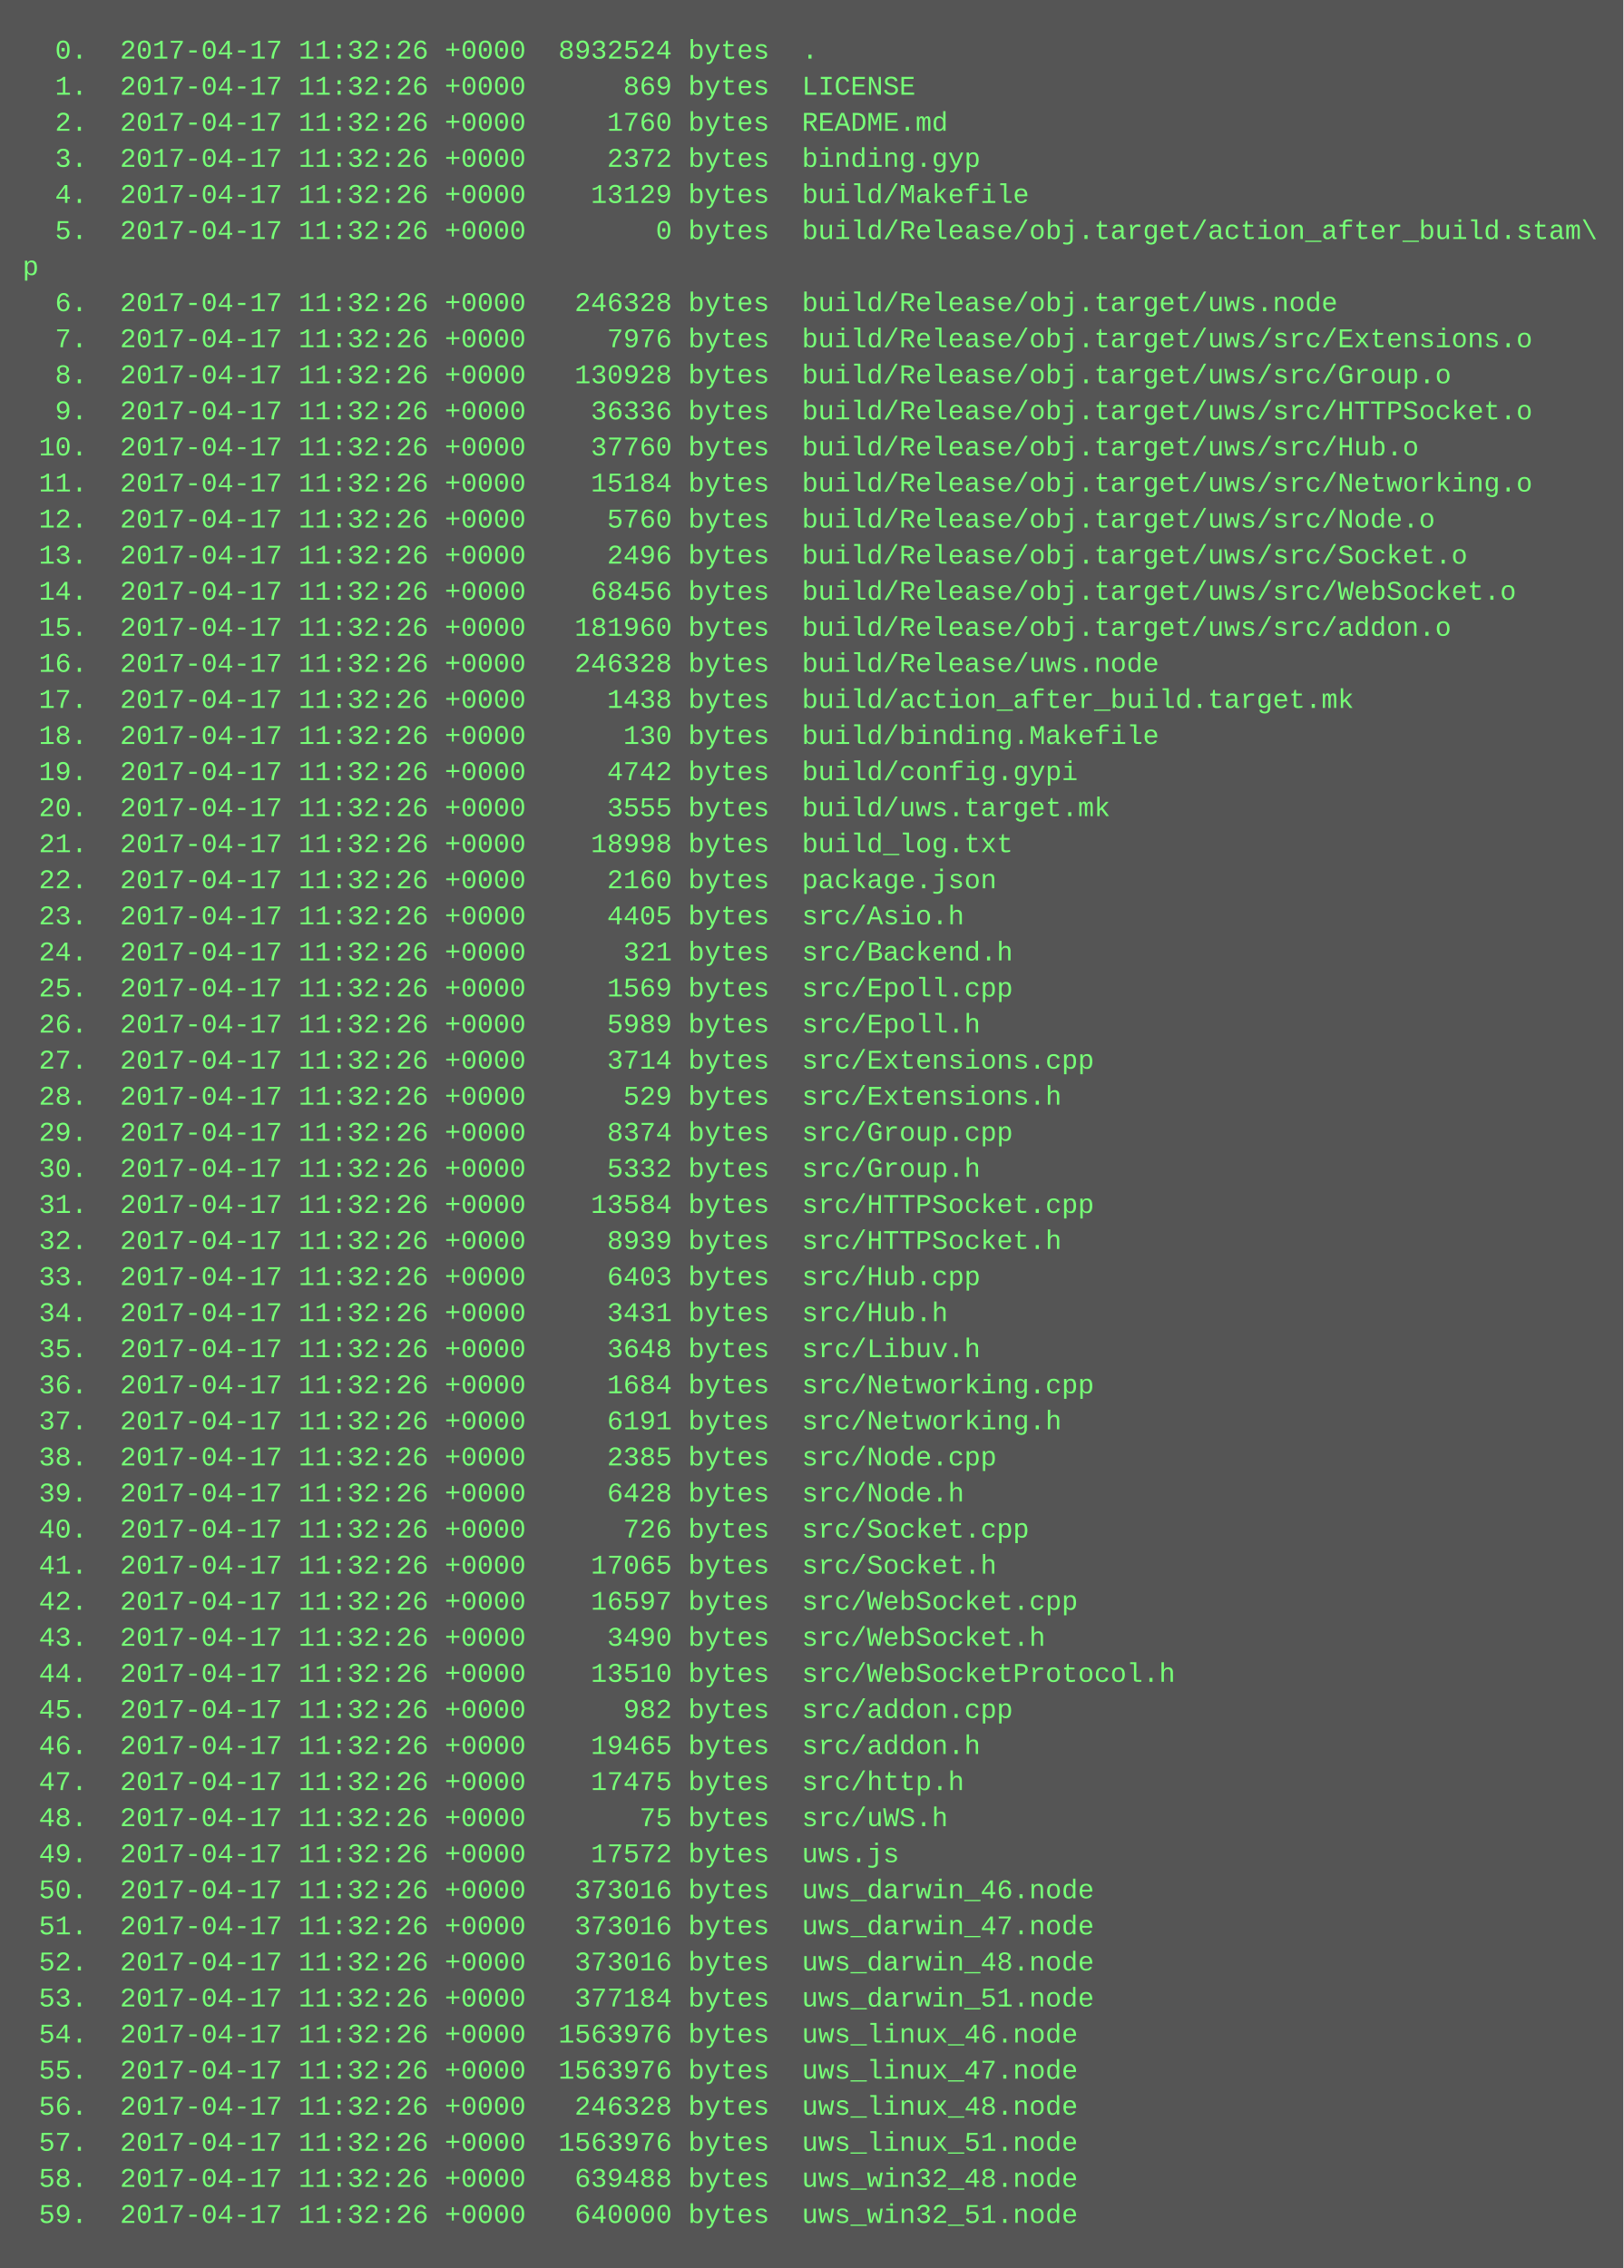
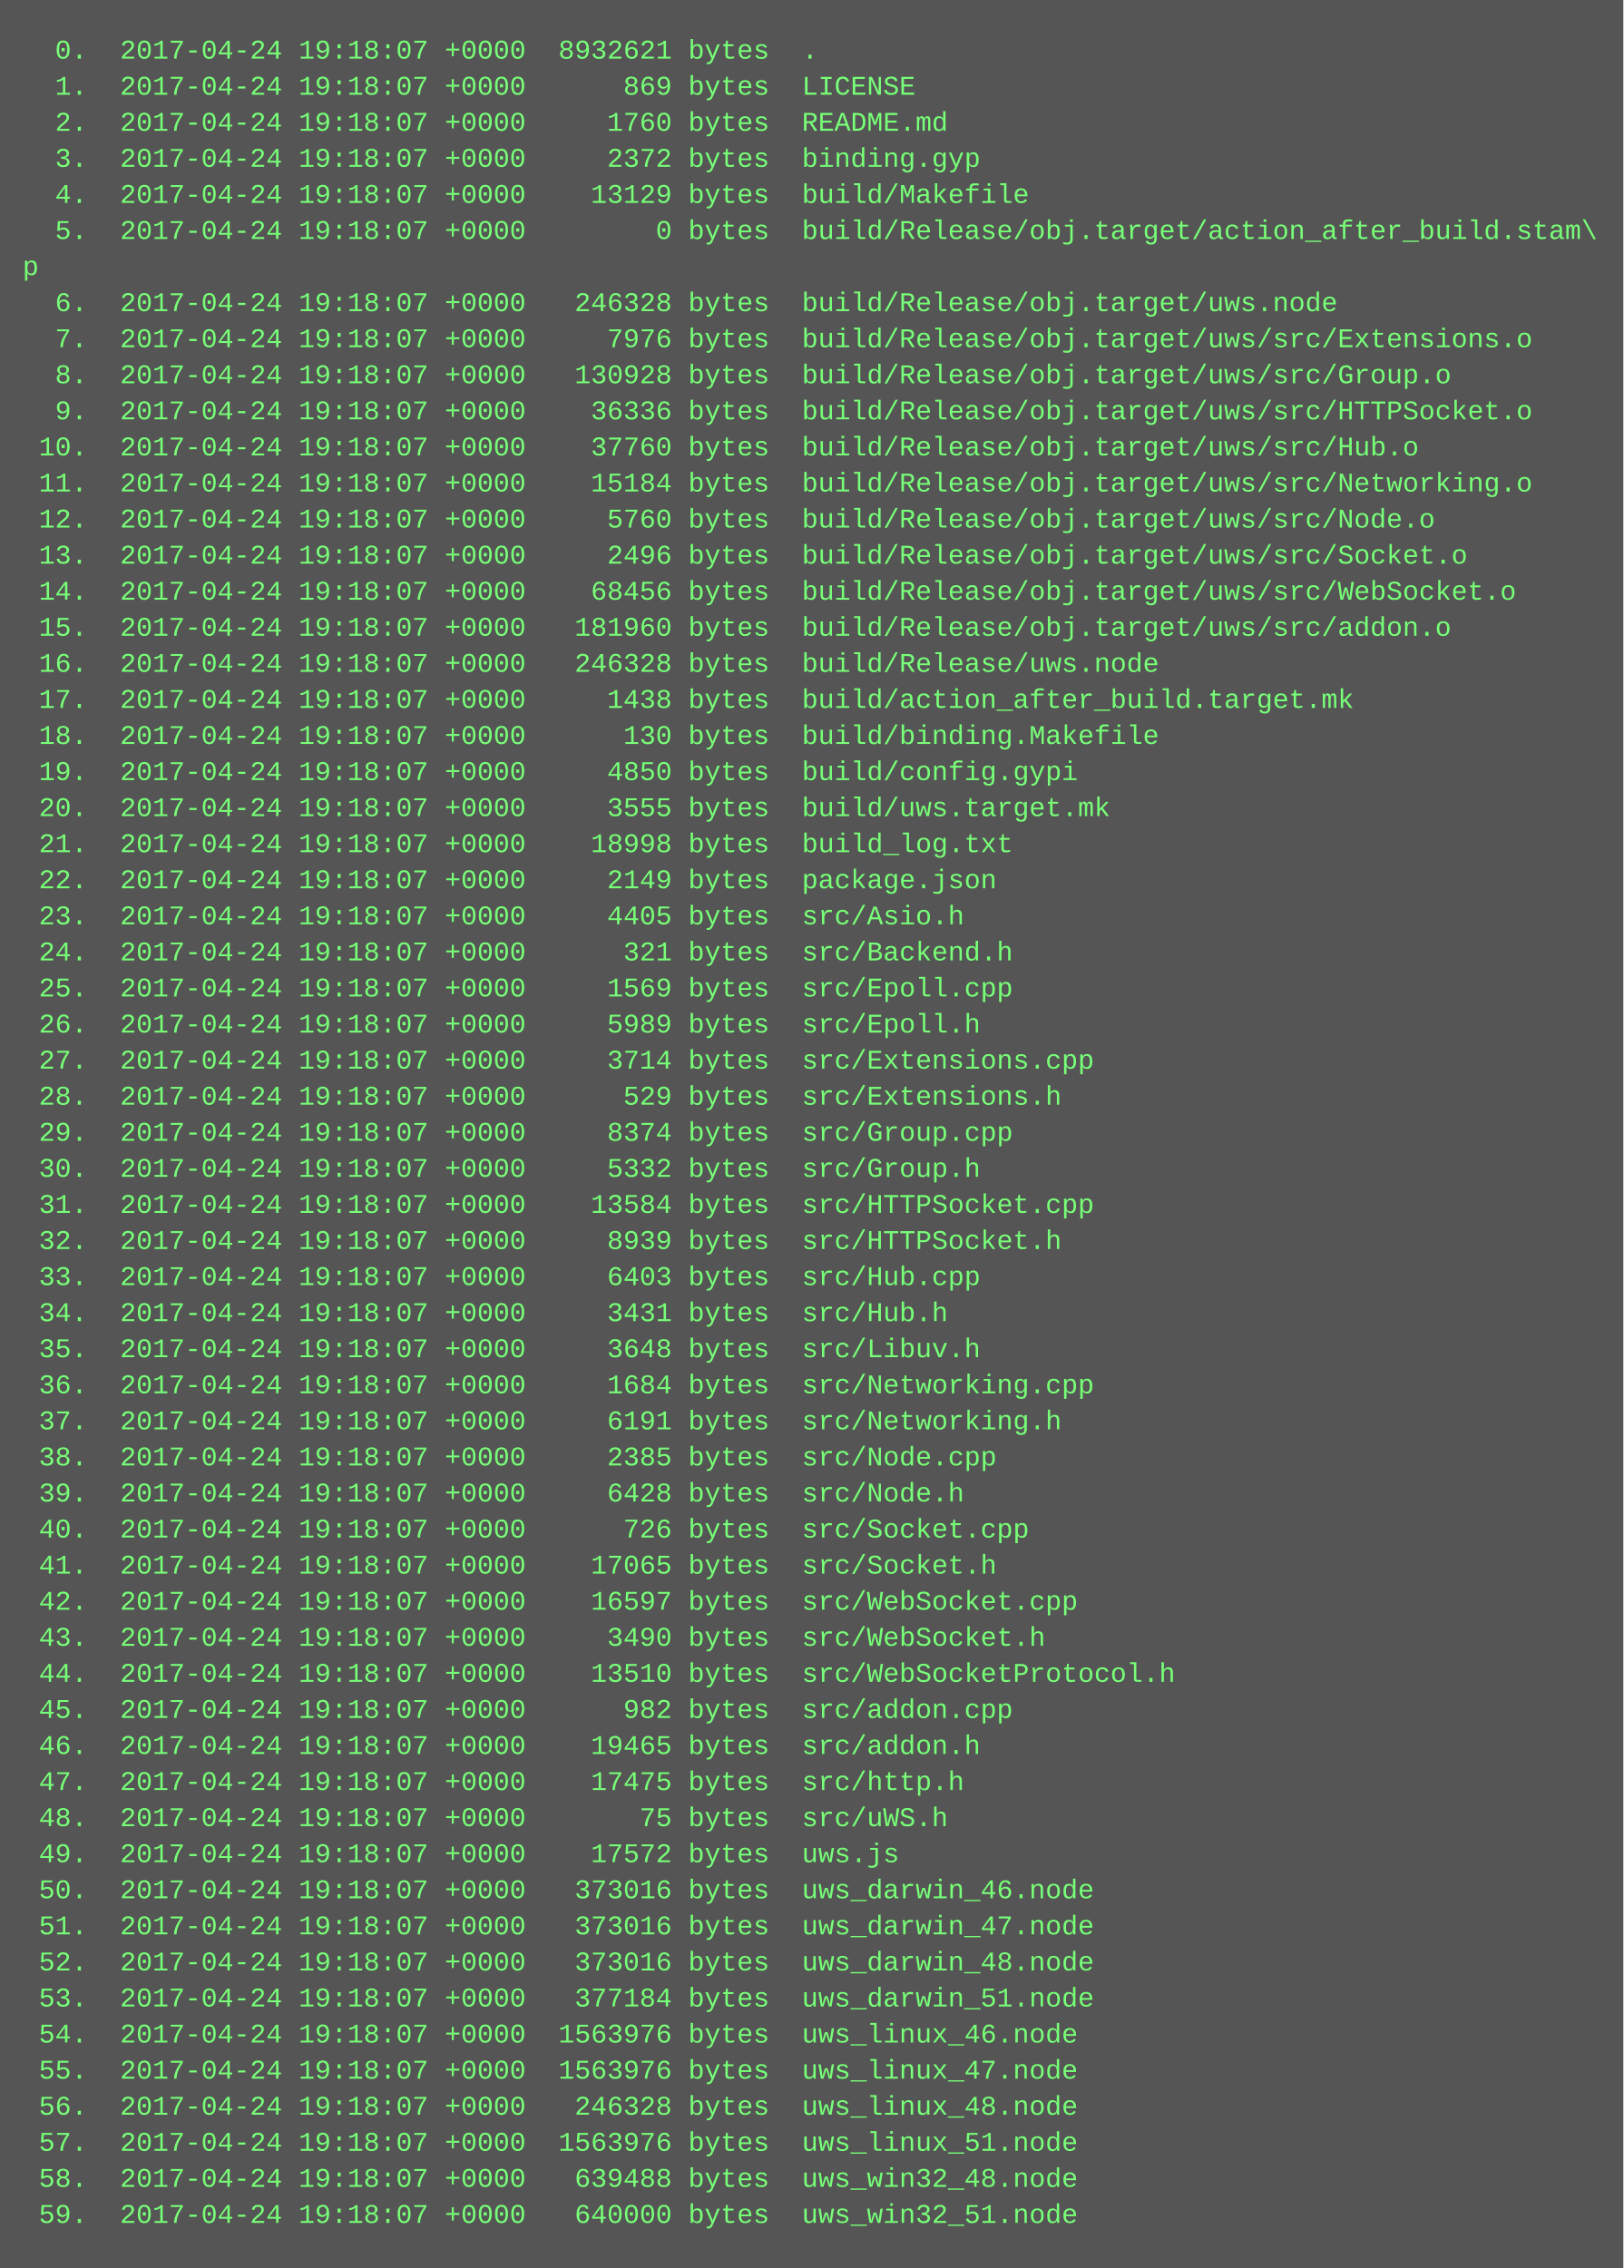
<svg xmlns="http://www.w3.org/2000/svg" height="1006" width="720">
  <rect height="1006" fill="#555" width="720" />
  <text fill="#7f7" font-family="Courier New" font-size="12" xml:space="preserve">
-     <tspan x="10" y="26">  0.  2017-04-17 11:32:26 +0000  8932524 bytes  .</tspan>
-     <tspan x="10" y="42">  1.  2017-04-17 11:32:26 +0000      869 bytes  LICENSE</tspan>
-     <tspan x="10" y="58">  2.  2017-04-17 11:32:26 +0000     1760 bytes  README.md</tspan>
-     <tspan x="10" y="74">  3.  2017-04-17 11:32:26 +0000     2372 bytes  binding.gyp</tspan>
-     <tspan x="10" y="90">  4.  2017-04-17 11:32:26 +0000    13129 bytes  build/Makefile</tspan>
-     <tspan x="10" y="106">  5.  2017-04-17 11:32:26 +0000        0 bytes  build/Release/obj.target/action_after_build.stam\</tspan>
+     <tspan x="10" y="26">  0.  2017-04-24 19:18:07 +0000  8932621 bytes  .</tspan>
+     <tspan x="10" y="42">  1.  2017-04-24 19:18:07 +0000      869 bytes  LICENSE</tspan>
+     <tspan x="10" y="58">  2.  2017-04-24 19:18:07 +0000     1760 bytes  README.md</tspan>
+     <tspan x="10" y="74">  3.  2017-04-24 19:18:07 +0000     2372 bytes  binding.gyp</tspan>
+     <tspan x="10" y="90">  4.  2017-04-24 19:18:07 +0000    13129 bytes  build/Makefile</tspan>
+     <tspan x="10" y="106">  5.  2017-04-24 19:18:07 +0000        0 bytes  build/Release/obj.target/action_after_build.stam\</tspan>
    <tspan x="10" y="122">p</tspan>
-     <tspan x="10" y="138">  6.  2017-04-17 11:32:26 +0000   246328 bytes  build/Release/obj.target/uws.node</tspan>
-     <tspan x="10" y="154">  7.  2017-04-17 11:32:26 +0000     7976 bytes  build/Release/obj.target/uws/src/Extensions.o</tspan>
-     <tspan x="10" y="170">  8.  2017-04-17 11:32:26 +0000   130928 bytes  build/Release/obj.target/uws/src/Group.o</tspan>
-     <tspan x="10" y="186">  9.  2017-04-17 11:32:26 +0000    36336 bytes  build/Release/obj.target/uws/src/HTTPSocket.o</tspan>
-     <tspan x="10" y="202"> 10.  2017-04-17 11:32:26 +0000    37760 bytes  build/Release/obj.target/uws/src/Hub.o</tspan>
-     <tspan x="10" y="218"> 11.  2017-04-17 11:32:26 +0000    15184 bytes  build/Release/obj.target/uws/src/Networking.o</tspan>
-     <tspan x="10" y="234"> 12.  2017-04-17 11:32:26 +0000     5760 bytes  build/Release/obj.target/uws/src/Node.o</tspan>
-     <tspan x="10" y="250"> 13.  2017-04-17 11:32:26 +0000     2496 bytes  build/Release/obj.target/uws/src/Socket.o</tspan>
-     <tspan x="10" y="266"> 14.  2017-04-17 11:32:26 +0000    68456 bytes  build/Release/obj.target/uws/src/WebSocket.o</tspan>
-     <tspan x="10" y="282"> 15.  2017-04-17 11:32:26 +0000   181960 bytes  build/Release/obj.target/uws/src/addon.o</tspan>
-     <tspan x="10" y="298"> 16.  2017-04-17 11:32:26 +0000   246328 bytes  build/Release/uws.node</tspan>
-     <tspan x="10" y="314"> 17.  2017-04-17 11:32:26 +0000     1438 bytes  build/action_after_build.target.mk</tspan>
-     <tspan x="10" y="330"> 18.  2017-04-17 11:32:26 +0000      130 bytes  build/binding.Makefile</tspan>
-     <tspan x="10" y="346"> 19.  2017-04-17 11:32:26 +0000     4742 bytes  build/config.gypi</tspan>
-     <tspan x="10" y="362"> 20.  2017-04-17 11:32:26 +0000     3555 bytes  build/uws.target.mk</tspan>
-     <tspan x="10" y="378"> 21.  2017-04-17 11:32:26 +0000    18998 bytes  build_log.txt</tspan>
-     <tspan x="10" y="394"> 22.  2017-04-17 11:32:26 +0000     2160 bytes  package.json</tspan>
-     <tspan x="10" y="410"> 23.  2017-04-17 11:32:26 +0000     4405 bytes  src/Asio.h</tspan>
-     <tspan x="10" y="426"> 24.  2017-04-17 11:32:26 +0000      321 bytes  src/Backend.h</tspan>
-     <tspan x="10" y="442"> 25.  2017-04-17 11:32:26 +0000     1569 bytes  src/Epoll.cpp</tspan>
-     <tspan x="10" y="458"> 26.  2017-04-17 11:32:26 +0000     5989 bytes  src/Epoll.h</tspan>
-     <tspan x="10" y="474"> 27.  2017-04-17 11:32:26 +0000     3714 bytes  src/Extensions.cpp</tspan>
-     <tspan x="10" y="490"> 28.  2017-04-17 11:32:26 +0000      529 bytes  src/Extensions.h</tspan>
-     <tspan x="10" y="506"> 29.  2017-04-17 11:32:26 +0000     8374 bytes  src/Group.cpp</tspan>
-     <tspan x="10" y="522"> 30.  2017-04-17 11:32:26 +0000     5332 bytes  src/Group.h</tspan>
-     <tspan x="10" y="538"> 31.  2017-04-17 11:32:26 +0000    13584 bytes  src/HTTPSocket.cpp</tspan>
-     <tspan x="10" y="554"> 32.  2017-04-17 11:32:26 +0000     8939 bytes  src/HTTPSocket.h</tspan>
-     <tspan x="10" y="570"> 33.  2017-04-17 11:32:26 +0000     6403 bytes  src/Hub.cpp</tspan>
-     <tspan x="10" y="586"> 34.  2017-04-17 11:32:26 +0000     3431 bytes  src/Hub.h</tspan>
-     <tspan x="10" y="602"> 35.  2017-04-17 11:32:26 +0000     3648 bytes  src/Libuv.h</tspan>
-     <tspan x="10" y="618"> 36.  2017-04-17 11:32:26 +0000     1684 bytes  src/Networking.cpp</tspan>
-     <tspan x="10" y="634"> 37.  2017-04-17 11:32:26 +0000     6191 bytes  src/Networking.h</tspan>
-     <tspan x="10" y="650"> 38.  2017-04-17 11:32:26 +0000     2385 bytes  src/Node.cpp</tspan>
-     <tspan x="10" y="666"> 39.  2017-04-17 11:32:26 +0000     6428 bytes  src/Node.h</tspan>
-     <tspan x="10" y="682"> 40.  2017-04-17 11:32:26 +0000      726 bytes  src/Socket.cpp</tspan>
-     <tspan x="10" y="698"> 41.  2017-04-17 11:32:26 +0000    17065 bytes  src/Socket.h</tspan>
-     <tspan x="10" y="714"> 42.  2017-04-17 11:32:26 +0000    16597 bytes  src/WebSocket.cpp</tspan>
-     <tspan x="10" y="730"> 43.  2017-04-17 11:32:26 +0000     3490 bytes  src/WebSocket.h</tspan>
-     <tspan x="10" y="746"> 44.  2017-04-17 11:32:26 +0000    13510 bytes  src/WebSocketProtocol.h</tspan>
-     <tspan x="10" y="762"> 45.  2017-04-17 11:32:26 +0000      982 bytes  src/addon.cpp</tspan>
-     <tspan x="10" y="778"> 46.  2017-04-17 11:32:26 +0000    19465 bytes  src/addon.h</tspan>
-     <tspan x="10" y="794"> 47.  2017-04-17 11:32:26 +0000    17475 bytes  src/http.h</tspan>
-     <tspan x="10" y="810"> 48.  2017-04-17 11:32:26 +0000       75 bytes  src/uWS.h</tspan>
-     <tspan x="10" y="826"> 49.  2017-04-17 11:32:26 +0000    17572 bytes  uws.js</tspan>
-     <tspan x="10" y="842"> 50.  2017-04-17 11:32:26 +0000   373016 bytes  uws_darwin_46.node</tspan>
-     <tspan x="10" y="858"> 51.  2017-04-17 11:32:26 +0000   373016 bytes  uws_darwin_47.node</tspan>
-     <tspan x="10" y="874"> 52.  2017-04-17 11:32:26 +0000   373016 bytes  uws_darwin_48.node</tspan>
-     <tspan x="10" y="890"> 53.  2017-04-17 11:32:26 +0000   377184 bytes  uws_darwin_51.node</tspan>
-     <tspan x="10" y="906"> 54.  2017-04-17 11:32:26 +0000  1563976 bytes  uws_linux_46.node</tspan>
-     <tspan x="10" y="922"> 55.  2017-04-17 11:32:26 +0000  1563976 bytes  uws_linux_47.node</tspan>
-     <tspan x="10" y="938"> 56.  2017-04-17 11:32:26 +0000   246328 bytes  uws_linux_48.node</tspan>
-     <tspan x="10" y="954"> 57.  2017-04-17 11:32:26 +0000  1563976 bytes  uws_linux_51.node</tspan>
-     <tspan x="10" y="970"> 58.  2017-04-17 11:32:26 +0000   639488 bytes  uws_win32_48.node</tspan>
-     <tspan x="10" y="986"> 59.  2017-04-17 11:32:26 +0000   640000 bytes  uws_win32_51.node</tspan>
+     <tspan x="10" y="138">  6.  2017-04-24 19:18:07 +0000   246328 bytes  build/Release/obj.target/uws.node</tspan>
+     <tspan x="10" y="154">  7.  2017-04-24 19:18:07 +0000     7976 bytes  build/Release/obj.target/uws/src/Extensions.o</tspan>
+     <tspan x="10" y="170">  8.  2017-04-24 19:18:07 +0000   130928 bytes  build/Release/obj.target/uws/src/Group.o</tspan>
+     <tspan x="10" y="186">  9.  2017-04-24 19:18:07 +0000    36336 bytes  build/Release/obj.target/uws/src/HTTPSocket.o</tspan>
+     <tspan x="10" y="202"> 10.  2017-04-24 19:18:07 +0000    37760 bytes  build/Release/obj.target/uws/src/Hub.o</tspan>
+     <tspan x="10" y="218"> 11.  2017-04-24 19:18:07 +0000    15184 bytes  build/Release/obj.target/uws/src/Networking.o</tspan>
+     <tspan x="10" y="234"> 12.  2017-04-24 19:18:07 +0000     5760 bytes  build/Release/obj.target/uws/src/Node.o</tspan>
+     <tspan x="10" y="250"> 13.  2017-04-24 19:18:07 +0000     2496 bytes  build/Release/obj.target/uws/src/Socket.o</tspan>
+     <tspan x="10" y="266"> 14.  2017-04-24 19:18:07 +0000    68456 bytes  build/Release/obj.target/uws/src/WebSocket.o</tspan>
+     <tspan x="10" y="282"> 15.  2017-04-24 19:18:07 +0000   181960 bytes  build/Release/obj.target/uws/src/addon.o</tspan>
+     <tspan x="10" y="298"> 16.  2017-04-24 19:18:07 +0000   246328 bytes  build/Release/uws.node</tspan>
+     <tspan x="10" y="314"> 17.  2017-04-24 19:18:07 +0000     1438 bytes  build/action_after_build.target.mk</tspan>
+     <tspan x="10" y="330"> 18.  2017-04-24 19:18:07 +0000      130 bytes  build/binding.Makefile</tspan>
+     <tspan x="10" y="346"> 19.  2017-04-24 19:18:07 +0000     4850 bytes  build/config.gypi</tspan>
+     <tspan x="10" y="362"> 20.  2017-04-24 19:18:07 +0000     3555 bytes  build/uws.target.mk</tspan>
+     <tspan x="10" y="378"> 21.  2017-04-24 19:18:07 +0000    18998 bytes  build_log.txt</tspan>
+     <tspan x="10" y="394"> 22.  2017-04-24 19:18:07 +0000     2149 bytes  package.json</tspan>
+     <tspan x="10" y="410"> 23.  2017-04-24 19:18:07 +0000     4405 bytes  src/Asio.h</tspan>
+     <tspan x="10" y="426"> 24.  2017-04-24 19:18:07 +0000      321 bytes  src/Backend.h</tspan>
+     <tspan x="10" y="442"> 25.  2017-04-24 19:18:07 +0000     1569 bytes  src/Epoll.cpp</tspan>
+     <tspan x="10" y="458"> 26.  2017-04-24 19:18:07 +0000     5989 bytes  src/Epoll.h</tspan>
+     <tspan x="10" y="474"> 27.  2017-04-24 19:18:07 +0000     3714 bytes  src/Extensions.cpp</tspan>
+     <tspan x="10" y="490"> 28.  2017-04-24 19:18:07 +0000      529 bytes  src/Extensions.h</tspan>
+     <tspan x="10" y="506"> 29.  2017-04-24 19:18:07 +0000     8374 bytes  src/Group.cpp</tspan>
+     <tspan x="10" y="522"> 30.  2017-04-24 19:18:07 +0000     5332 bytes  src/Group.h</tspan>
+     <tspan x="10" y="538"> 31.  2017-04-24 19:18:07 +0000    13584 bytes  src/HTTPSocket.cpp</tspan>
+     <tspan x="10" y="554"> 32.  2017-04-24 19:18:07 +0000     8939 bytes  src/HTTPSocket.h</tspan>
+     <tspan x="10" y="570"> 33.  2017-04-24 19:18:07 +0000     6403 bytes  src/Hub.cpp</tspan>
+     <tspan x="10" y="586"> 34.  2017-04-24 19:18:07 +0000     3431 bytes  src/Hub.h</tspan>
+     <tspan x="10" y="602"> 35.  2017-04-24 19:18:07 +0000     3648 bytes  src/Libuv.h</tspan>
+     <tspan x="10" y="618"> 36.  2017-04-24 19:18:07 +0000     1684 bytes  src/Networking.cpp</tspan>
+     <tspan x="10" y="634"> 37.  2017-04-24 19:18:07 +0000     6191 bytes  src/Networking.h</tspan>
+     <tspan x="10" y="650"> 38.  2017-04-24 19:18:07 +0000     2385 bytes  src/Node.cpp</tspan>
+     <tspan x="10" y="666"> 39.  2017-04-24 19:18:07 +0000     6428 bytes  src/Node.h</tspan>
+     <tspan x="10" y="682"> 40.  2017-04-24 19:18:07 +0000      726 bytes  src/Socket.cpp</tspan>
+     <tspan x="10" y="698"> 41.  2017-04-24 19:18:07 +0000    17065 bytes  src/Socket.h</tspan>
+     <tspan x="10" y="714"> 42.  2017-04-24 19:18:07 +0000    16597 bytes  src/WebSocket.cpp</tspan>
+     <tspan x="10" y="730"> 43.  2017-04-24 19:18:07 +0000     3490 bytes  src/WebSocket.h</tspan>
+     <tspan x="10" y="746"> 44.  2017-04-24 19:18:07 +0000    13510 bytes  src/WebSocketProtocol.h</tspan>
+     <tspan x="10" y="762"> 45.  2017-04-24 19:18:07 +0000      982 bytes  src/addon.cpp</tspan>
+     <tspan x="10" y="778"> 46.  2017-04-24 19:18:07 +0000    19465 bytes  src/addon.h</tspan>
+     <tspan x="10" y="794"> 47.  2017-04-24 19:18:07 +0000    17475 bytes  src/http.h</tspan>
+     <tspan x="10" y="810"> 48.  2017-04-24 19:18:07 +0000       75 bytes  src/uWS.h</tspan>
+     <tspan x="10" y="826"> 49.  2017-04-24 19:18:07 +0000    17572 bytes  uws.js</tspan>
+     <tspan x="10" y="842"> 50.  2017-04-24 19:18:07 +0000   373016 bytes  uws_darwin_46.node</tspan>
+     <tspan x="10" y="858"> 51.  2017-04-24 19:18:07 +0000   373016 bytes  uws_darwin_47.node</tspan>
+     <tspan x="10" y="874"> 52.  2017-04-24 19:18:07 +0000   373016 bytes  uws_darwin_48.node</tspan>
+     <tspan x="10" y="890"> 53.  2017-04-24 19:18:07 +0000   377184 bytes  uws_darwin_51.node</tspan>
+     <tspan x="10" y="906"> 54.  2017-04-24 19:18:07 +0000  1563976 bytes  uws_linux_46.node</tspan>
+     <tspan x="10" y="922"> 55.  2017-04-24 19:18:07 +0000  1563976 bytes  uws_linux_47.node</tspan>
+     <tspan x="10" y="938"> 56.  2017-04-24 19:18:07 +0000   246328 bytes  uws_linux_48.node</tspan>
+     <tspan x="10" y="954"> 57.  2017-04-24 19:18:07 +0000  1563976 bytes  uws_linux_51.node</tspan>
+     <tspan x="10" y="970"> 58.  2017-04-24 19:18:07 +0000   639488 bytes  uws_win32_48.node</tspan>
+     <tspan x="10" y="986"> 59.  2017-04-24 19:18:07 +0000   640000 bytes  uws_win32_51.node</tspan>
  </text>
</svg>
